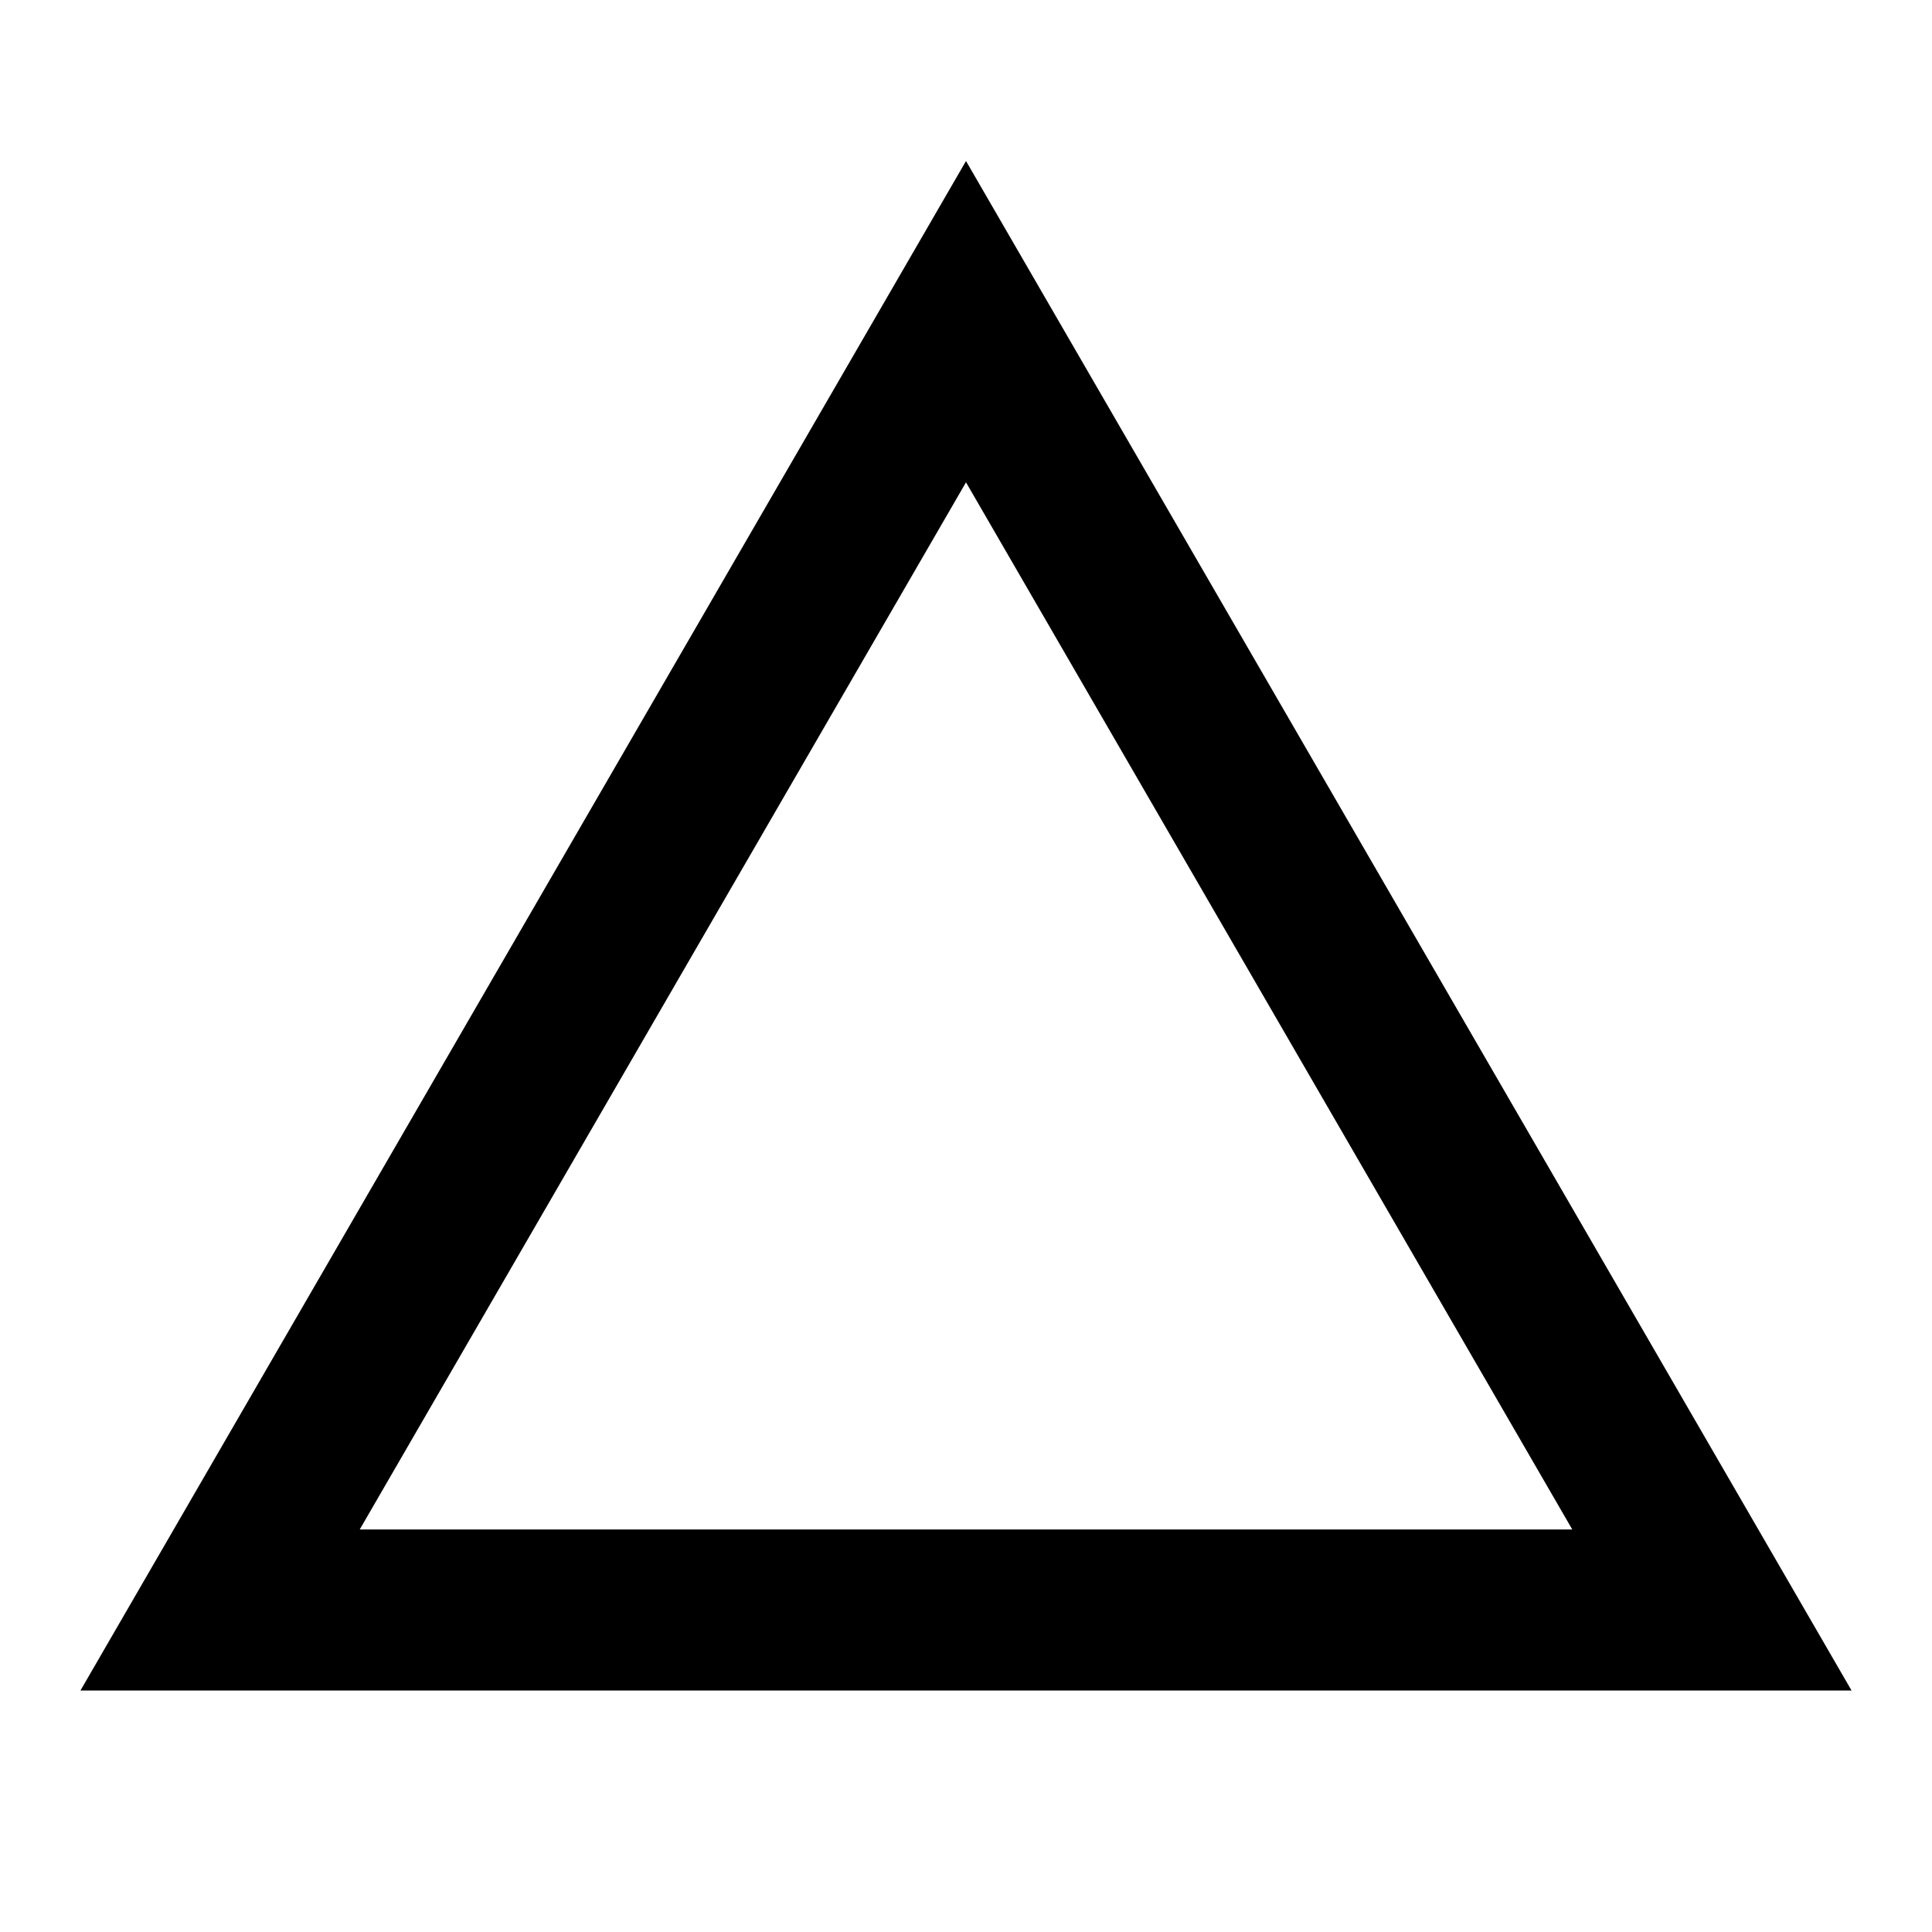
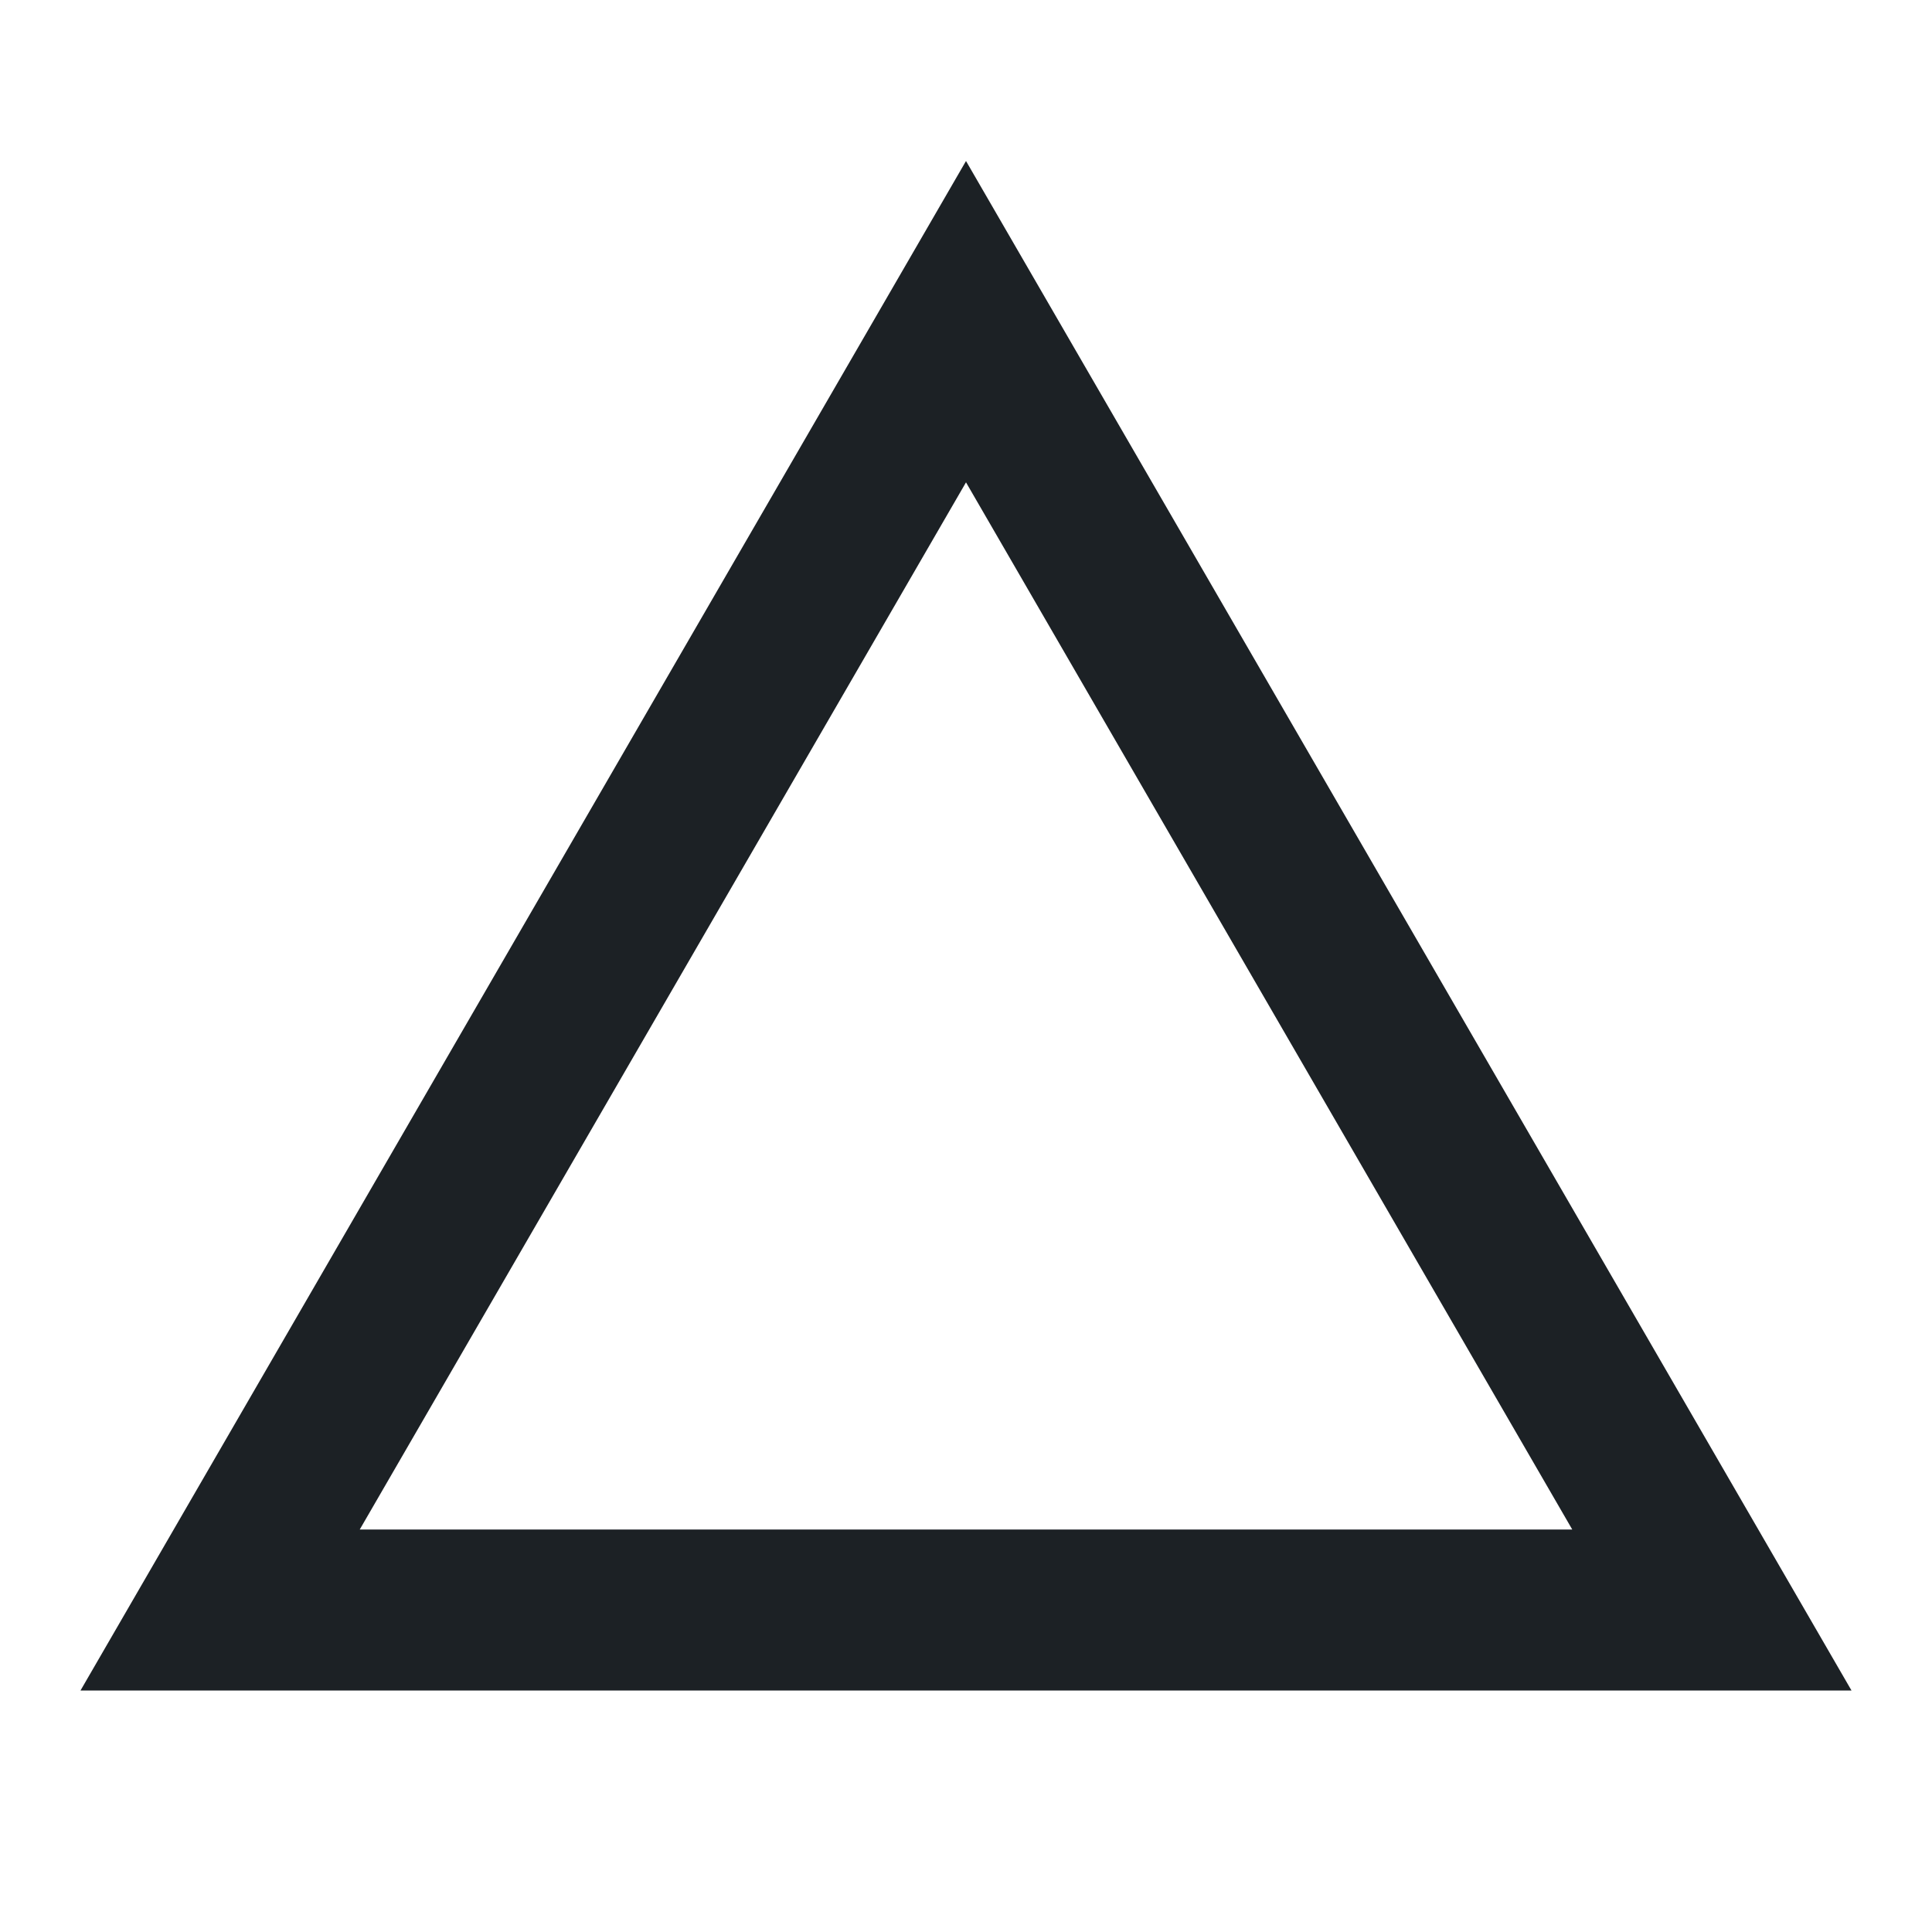
<svg xmlns="http://www.w3.org/2000/svg" width="24" height="24" viewBox="0 0 24 24" fill="none">
-   <path d="M12 3.996L21.266 20H2.734L12 3.996Z" stroke="black" stroke-width="2" />
+   <path fill-rule="evenodd" clip-rule="evenodd" d="M23 21L12 2L1 21H23ZM4.469 19H19.531L12 5.992L4.469 19Z" fill="#1C2125" />
</svg>
